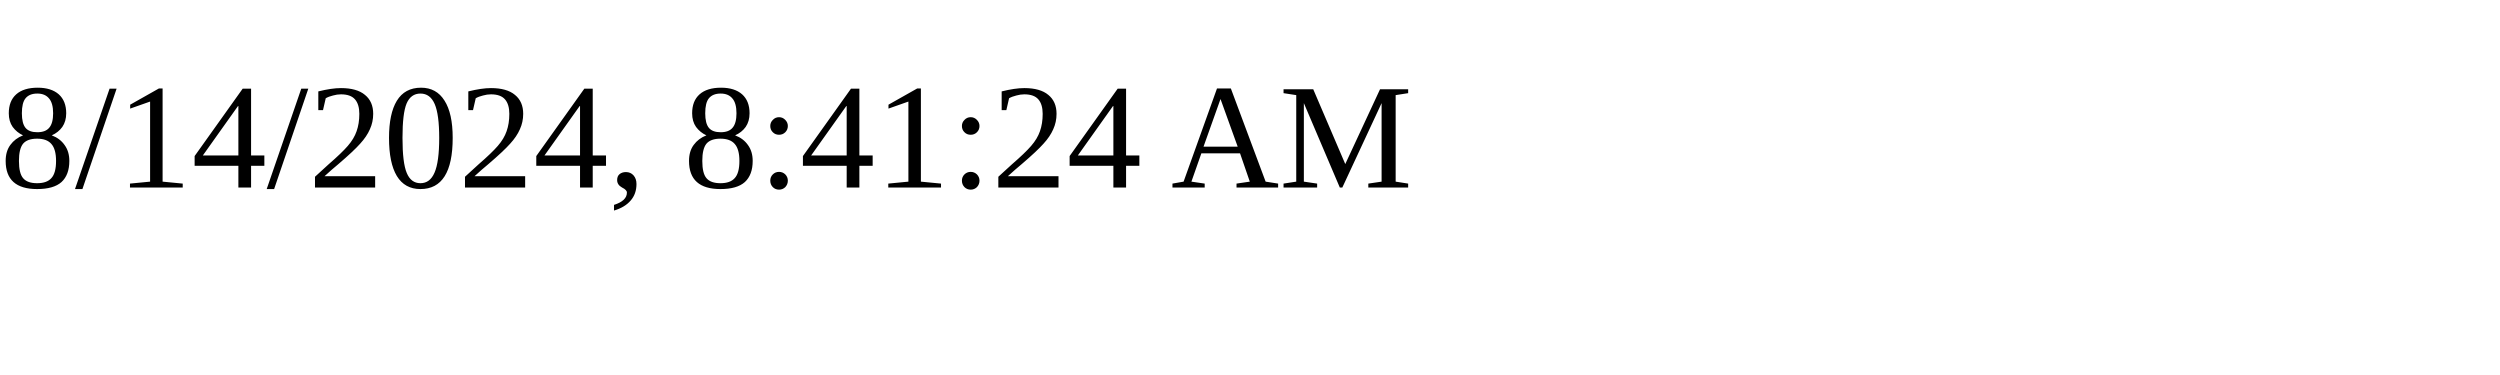
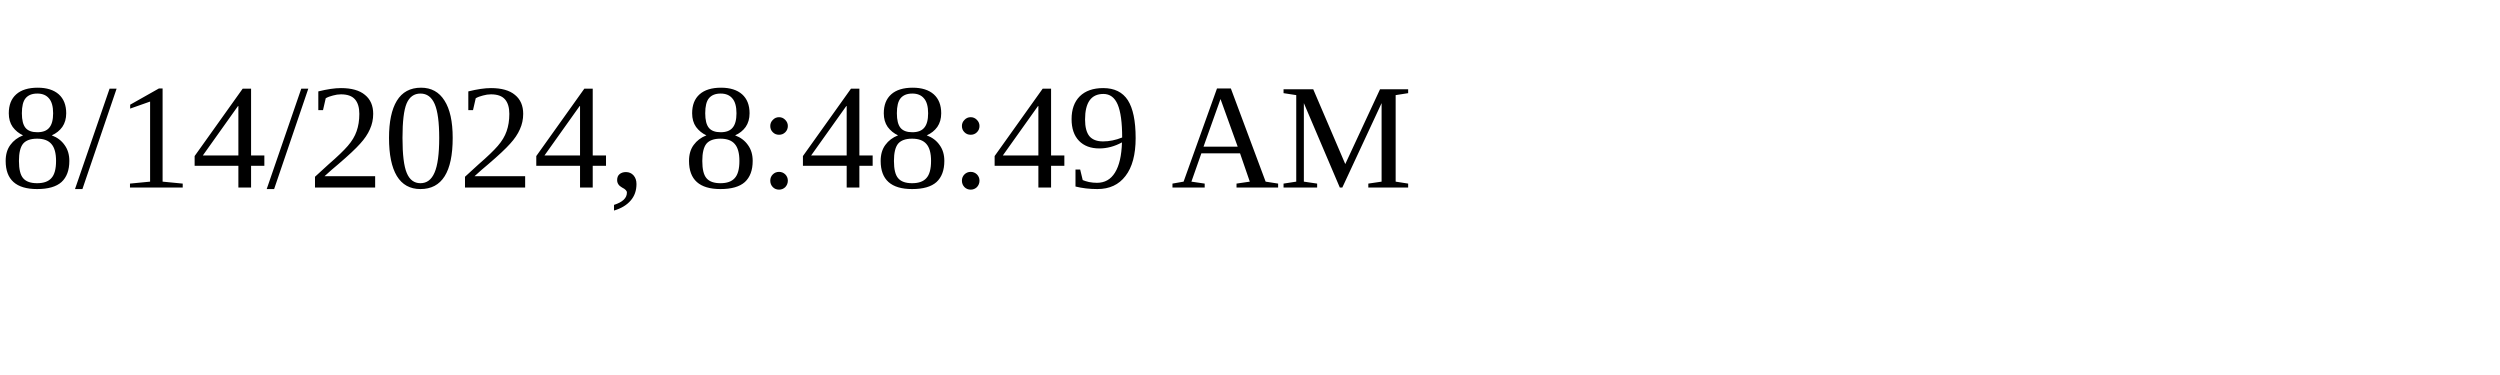
<svg xmlns="http://www.w3.org/2000/svg" height="30" width="200">
-   <text x="0" y="15">8/14/2024, 8:41:24 AM</text>
+   <text x="0" y="15">8/14/2024, 8:48:49 AM</text>
</svg>
